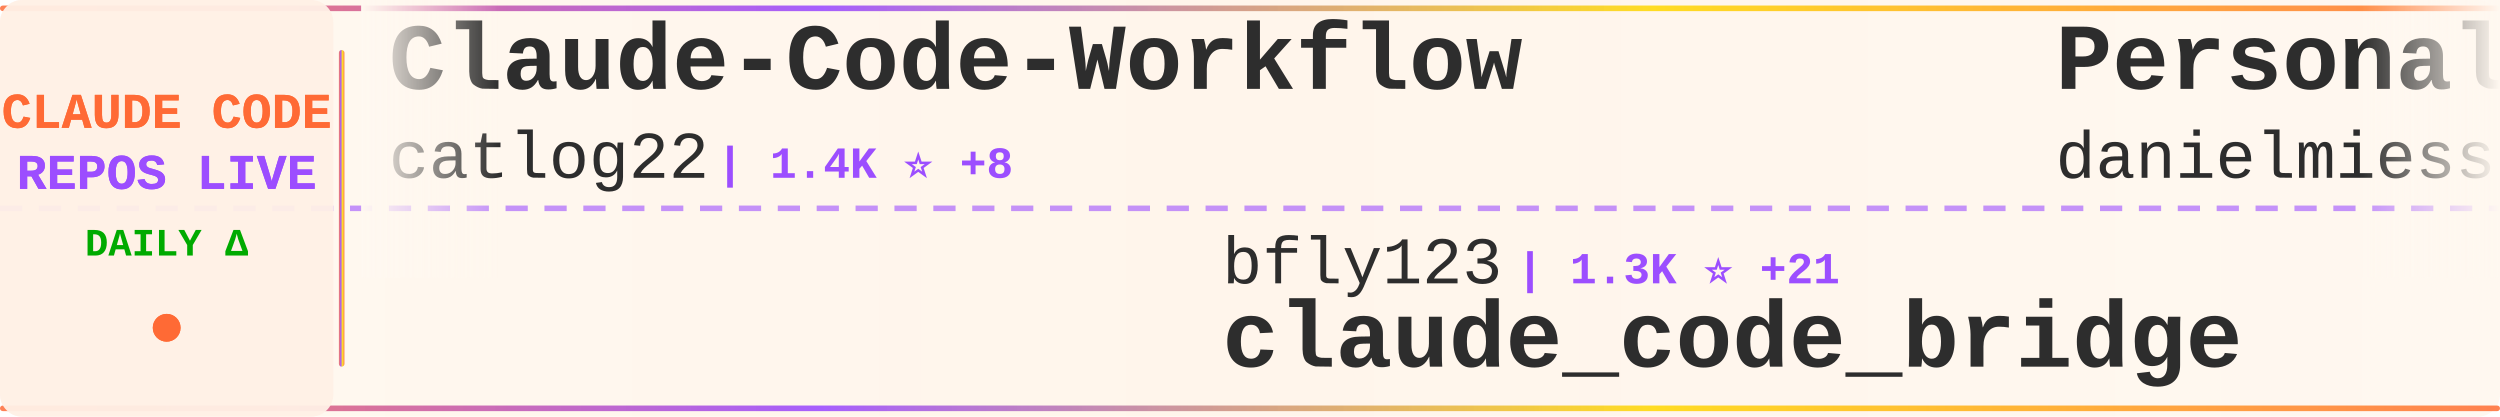
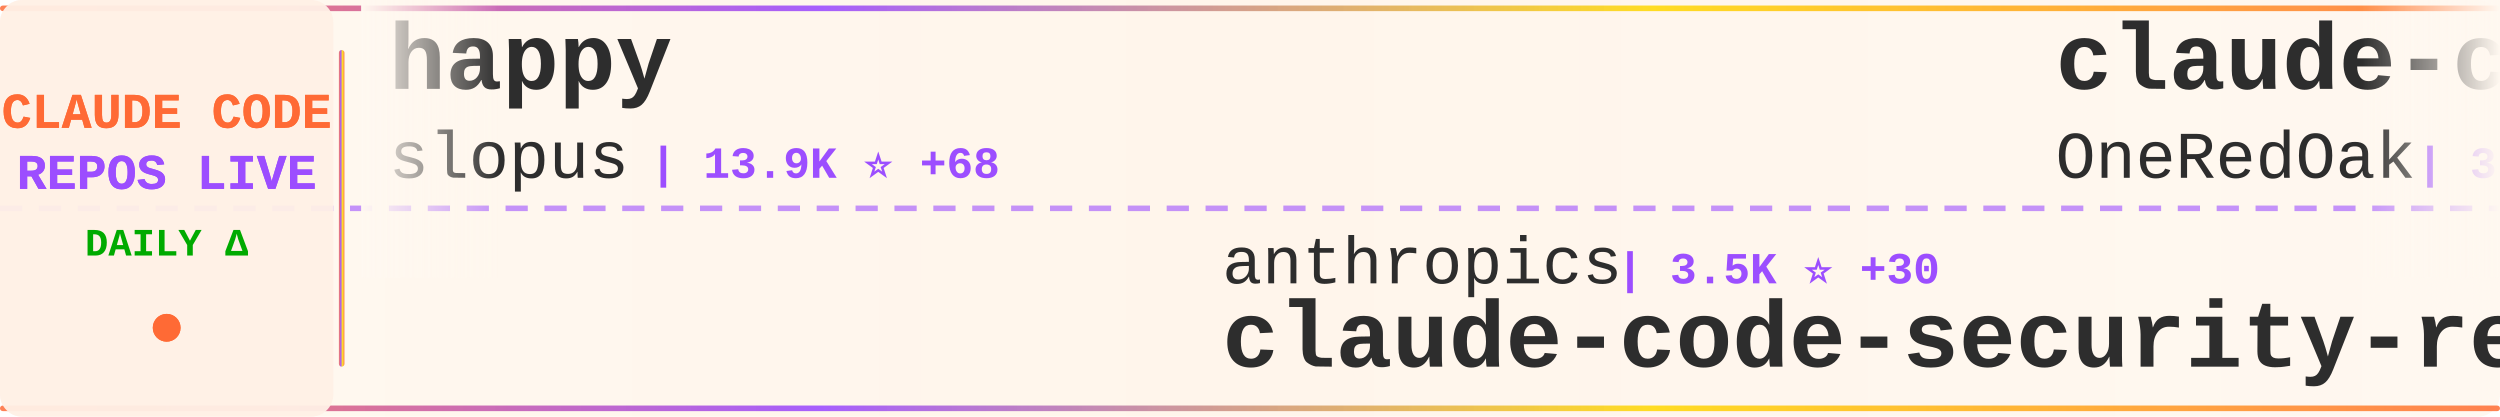
<svg xmlns="http://www.w3.org/2000/svg" width="900" height="150">
  <defs>
    <linearGradient id="tickerBg" x1="0%" y1="0%" x2="100%" y2="0%">
      <stop offset="0%" style="stop-color:#fff8f0;stop-opacity:0.98" />
      <stop offset="50%" style="stop-color:#fff5eb;stop-opacity:1" />
      <stop offset="100%" style="stop-color:#fff8f0;stop-opacity:0.98" />
    </linearGradient>
    <linearGradient id="borderGrad" x1="0%" y1="0%" x2="100%" y2="0%">
      <stop offset="0%" style="stop-color:#FF6B35;stop-opacity:0.85">
        <animate attributeName="stop-opacity" values="0.85;1;0.85" dur="2s" repeatCount="indefinite" />
      </stop>
      <stop offset="33%" style="stop-color:#9C4EFF;stop-opacity:0.9">
        <animate attributeName="stop-opacity" values="0.9;1;0.9" dur="2.2s" repeatCount="indefinite" />
      </stop>
      <stop offset="66%" style="stop-color:#FFD700;stop-opacity:0.85">
        <animate attributeName="stop-opacity" values="0.85;1;0.85" dur="1.8s" repeatCount="indefinite" />
      </stop>
      <stop offset="100%" style="stop-color:#FF6B35;stop-opacity:0.85">
        <animate attributeName="stop-opacity" values="0.85;1;0.85" dur="2s" repeatCount="indefinite" />
      </stop>
    </linearGradient>
    <filter id="textGlow">
      <feGaussianBlur stdDeviation="0.15" result="coloredBlur" />
      <feMerge>
        <feMergeNode in="coloredBlur" />
        <feMergeNode in="SourceGraphic" />
      </feMerge>
    </filter>
    <filter id="metricGlow">
      <feGaussianBlur stdDeviation="0.2" result="coloredBlur" />
      <feMerge>
        <feMergeNode in="coloredBlur" />
        <feMergeNode in="SourceGraphic" />
      </feMerge>
    </filter>
    <linearGradient id="leftFade" x1="0%" y1="0%" x2="100%" y2="0%">
      <stop offset="0%" style="stop-color:#fff8f0;stop-opacity:1" />
      <stop offset="100%" style="stop-color:#fff8f0;stop-opacity:0" />
    </linearGradient>
    <linearGradient id="rightFade" x1="0%" y1="0%" x2="100%" y2="0%">
      <stop offset="0%" style="stop-color:#fff8f0;stop-opacity:0" />
      <stop offset="100%" style="stop-color:#fff8f0;stop-opacity:1" />
    </linearGradient>
  </defs>
  <rect width="900" height="150" fill="url(#tickerBg)" rx="8" />
  <rect x="0" y="2" width="900" height="2" fill="url(#borderGrad)" rx="1" />
  <rect x="0" y="146" width="900" height="2" fill="url(#borderGrad)" rx="1" />
  <line x1="0" y1="75" x2="900" y2="75" stroke="#9C4EFF" stroke-width="2" stroke-dasharray="8 6" opacity="0.6" />
  <rect x="0" y="0" width="120" height="150" fill="#fff0e6" opacity="0.95" rx="8" />
  <text x="60" y="46" font-family="'Courier New', monospace" font-size="18" font-weight="bold" fill="#FF6B35" text-anchor="middle" filter="url(#textGlow)">
    CLAUDE CODE
  </text>
  <text x="60" y="68" font-family="'Courier New', monospace" font-size="18" font-weight="bold" fill="#9C4EFF" text-anchor="middle" filter="url(#textGlow)">
    REPOS LIVE
  </text>
  <text x="60" y="92" font-family="'Courier New', monospace" font-size="14" font-weight="bold" fill="#00aa00" text-anchor="middle">
    DAILY Δ
  </text>
  <circle cx="60" cy="118" r="5" fill="#FF6B35" filter="url(#metricGlow)">
    <animate attributeName="r" values="4;6;4" dur="1.5s" repeatCount="indefinite" />
    <animate attributeName="opacity" values="0.6;1;0.6" dur="1.5s" repeatCount="indefinite" />
  </circle>
  <rect x="122" y="18" width="2" height="114" fill="url(#borderGrad)" rx="1" />
  <clipPath id="tickerClip">
    <rect x="130" y="0" width="770" height="150" />
  </clipPath>
  <g clip-path="url(#tickerClip)">
    <g id="tickerItems">
      <animateTransform attributeName="transform" attributeType="XML" type="translate" from="0 0" to="-3000 0" dur="54s" repeatCount="indefinite" />
      <g transform="translate(0, 0)">
-         <text x="140" y="32" font-family="'Courier New', monospace" font-size="34" font-weight="bold" fill="#2d2d2d">Claude-Code-Workflow</text>
-         <text x="140" y="64" font-family="'Courier New', monospace" font-size="24" font-weight="normal" fill="#2d2d2d" opacity="1.0">catlog22</text>
-         <text x="258" y="64" font-family="'Courier New', monospace" font-size="16" font-weight="bold" fill="#9C4EFF"> | 1.4K ⭐ +8</text>
+         <text x="140" y="32" font-family="'Courier New', monospace" font-size="34" font-weight="bold" fill="#2d2d2d">happy</text>
+         <text x="140" y="64" font-family="'Courier New', monospace" font-size="24" font-weight="normal" fill="#2d2d2d" opacity="1.0">slopus</text>
+         <text x="234" y="64" font-family="'Courier New', monospace" font-size="16" font-weight="bold" fill="#9C4EFF"> | 13.9K ⭐ +68</text>
      </g>
      <g transform="translate(300, 0)">
-         <text x="140" y="102" font-family="'Courier New', monospace" font-size="24" font-weight="normal" fill="#2d2d2d" opacity="1.0">bfly123</text>
-         <text x="246" y="102" font-family="'Courier New', monospace" font-size="16" font-weight="bold" fill="#9C4EFF"> | 1.3K ⭐ +21</text>
-         <text x="140" y="132" font-family="'Courier New', monospace" font-size="34" font-weight="bold" fill="#2d2d2d">claude_code_bridge</text>
+         <text x="140" y="102" font-family="'Courier New', monospace" font-size="24" font-weight="normal" fill="#2d2d2d" opacity="1.0">anthropics</text>
+         <text x="282" y="102" font-family="'Courier New', monospace" font-size="16" font-weight="bold" fill="#9C4EFF"> | 3.5K ⭐ +30</text>
+         <text x="140" y="132" font-family="'Courier New', monospace" font-size="34" font-weight="bold" fill="#2d2d2d">claude-code-security-rev...</text>
      </g>
      <g transform="translate(600, 0)">
-         <text x="140" y="32" font-family="'Courier New', monospace" font-size="34" font-weight="bold" fill="#2d2d2d">Personal_AI_Infrastructu...</text>
-         <text x="140" y="64" font-family="'Courier New', monospace" font-size="24" font-weight="normal" fill="#2d2d2d" opacity="1.0">danielmiessler</text>
-         <text x="330" y="64" font-family="'Courier New', monospace" font-size="16" font-weight="bold" fill="#9C4EFF"> | 9.3K ⭐ +42</text>
+         <text x="140" y="32" font-family="'Courier New', monospace" font-size="34" font-weight="bold" fill="#2d2d2d">claude-code-workflows</text>
+         <text x="140" y="64" font-family="'Courier New', monospace" font-size="24" font-weight="normal" fill="#2d2d2d" opacity="1.0">OneRedOak</text>
+         <text x="270" y="64" font-family="'Courier New', monospace" font-size="16" font-weight="bold" fill="#9C4EFF"> | 3.7K ⭐ +3</text>
      </g>
      <g transform="translate(900, 0)">
-         <text x="140" y="102" font-family="'Courier New', monospace" font-size="24" font-weight="normal" fill="#2d2d2d" opacity="1.0">Pimzino</text>
-         <text x="246" y="102" font-family="'Courier New', monospace" font-size="16" font-weight="bold" fill="#9C4EFF"> | 3.5K ⭐ +2</text>
-         <text x="140" y="132" font-family="'Courier New', monospace" font-size="34" font-weight="bold" fill="#2d2d2d">claude-code-spec-workflo...</text>
+         <text x="140" y="102" font-family="'Courier New', monospace" font-size="24" font-weight="normal" fill="#2d2d2d" opacity="1.0">anthropics</text>
+         <text x="282" y="102" font-family="'Courier New', monospace" font-size="16" font-weight="bold" fill="#9C4EFF"> | 589 ⭐</text>
+         <text x="140" y="132" font-family="'Courier New', monospace" font-size="34" font-weight="bold" fill="#2d2d2d">claude-code-base-action</text>
      </g>
      <g transform="translate(1200, 0)">
+         <text x="140" y="32" font-family="'Courier New', monospace" font-size="34" font-weight="bold" fill="#2d2d2d">claude-code-system-promp...</text>
+         <text x="140" y="64" font-family="'Courier New', monospace" font-size="24" font-weight="normal" fill="#2d2d2d" opacity="1.0">Piebald-AI</text>
+         <text x="282" y="64" font-family="'Courier New', monospace" font-size="16" font-weight="bold" fill="#9C4EFF"> | 5.1K ⭐ +43</text>
+       </g>
+       <g transform="translate(1500, 0)">
+         <text x="140" y="102" font-family="'Courier New', monospace" font-size="24" font-weight="normal" fill="#2d2d2d" opacity="1.0">pchalasani</text>
+         <text x="282" y="102" font-family="'Courier New', monospace" font-size="16" font-weight="bold" fill="#9C4EFF"> | 1.5K ⭐ +2</text>
+         <text x="140" y="132" font-family="'Courier New', monospace" font-size="34" font-weight="bold" fill="#2d2d2d">claude-code-tools</text>
+       </g>
+       <g transform="translate(1800, 0)">
        <text x="140" y="32" font-family="'Courier New', monospace" font-size="34" font-weight="bold" fill="#2d2d2d">skills</text>
        <text x="140" y="64" font-family="'Courier New', monospace" font-size="24" font-weight="normal" fill="#2d2d2d" opacity="1.0">anthropics</text>
-         <text x="282" y="64" font-family="'Courier New', monospace" font-size="16" font-weight="bold" fill="#9C4EFF"> | 79.9K ⭐ +711</text>
-       </g>
-       <g transform="translate(1500, 0)">
-         <text x="140" y="102" font-family="'Courier New', monospace" font-size="24" font-weight="normal" fill="#2d2d2d" opacity="1.0">obra</text>
-         <text x="210" y="102" font-family="'Courier New', monospace" font-size="16" font-weight="bold" fill="#9C4EFF"> | 66.5K ⭐ +979</text>
-         <text x="140" y="132" font-family="'Courier New', monospace" font-size="34" font-weight="bold" fill="#2d2d2d">superpowers</text>
-       </g>
-       <g transform="translate(1800, 0)">
-         <text x="140" y="32" font-family="'Courier New', monospace" font-size="34" font-weight="bold" fill="#2d2d2d">claude-code-config</text>
-         <text x="140" y="64" font-family="'Courier New', monospace" font-size="24" font-weight="normal" fill="#2d2d2d" opacity="1.0">jarrodwatts</text>
-         <text x="294" y="64" font-family="'Courier New', monospace" font-size="16" font-weight="bold" fill="#9C4EFF"> | 951 ⭐ +3</text>
+         <text x="282" y="64" font-family="'Courier New', monospace" font-size="16" font-weight="bold" fill="#9C4EFF"> | 80.1K ⭐ +733</text>
      </g>
      <g transform="translate(2100, 0)">
-         <text x="140" y="102" font-family="'Courier New', monospace" font-size="24" font-weight="normal" fill="#2d2d2d" opacity="1.0">andrepimenta</text>
-         <text x="306" y="102" font-family="'Courier New', monospace" font-size="16" font-weight="bold" fill="#9C4EFF"> | 994 ⭐</text>
-         <text x="140" y="132" font-family="'Courier New', monospace" font-size="34" font-weight="bold" fill="#2d2d2d">claude-code-chat</text>
+         <text x="140" y="102" font-family="'Courier New', monospace" font-size="24" font-weight="normal" fill="#2d2d2d" opacity="1.0">wasabeef</text>
+         <text x="258" y="102" font-family="'Courier New', monospace" font-size="16" font-weight="bold" fill="#9C4EFF"> | 1.0K ⭐ +2</text>
+         <text x="140" y="132" font-family="'Courier New', monospace" font-size="34" font-weight="bold" fill="#2d2d2d">claude-code-cookbook</text>
      </g>
      <g transform="translate(2400, 0)">
-         <text x="140" y="32" font-family="'Courier New', monospace" font-size="34" font-weight="bold" fill="#2d2d2d">claude-code-infrastructu...</text>
-         <text x="140" y="64" font-family="'Courier New', monospace" font-size="24" font-weight="normal" fill="#2d2d2d" opacity="1.0">diet103</text>
-         <text x="246" y="64" font-family="'Courier New', monospace" font-size="16" font-weight="bold" fill="#9C4EFF"> | 9.1K ⭐ +11</text>
+         <text x="140" y="32" font-family="'Courier New', monospace" font-size="34" font-weight="bold" fill="#2d2d2d">claude-agent-sdk-demos</text>
+         <text x="140" y="64" font-family="'Courier New', monospace" font-size="24" font-weight="normal" fill="#2d2d2d" opacity="1.0">anthropics</text>
+         <text x="282" y="64" font-family="'Courier New', monospace" font-size="16" font-weight="bold" fill="#9C4EFF"> | 1.6K ⭐ +21</text>
      </g>
      <g transform="translate(2700, 0)">
-         <text x="140" y="102" font-family="'Courier New', monospace" font-size="24" font-weight="normal" fill="#2d2d2d" opacity="1.0">shareAI-lab</text>
-         <text x="294" y="102" font-family="'Courier New', monospace" font-size="16" font-weight="bold" fill="#9C4EFF"> | 19.7K ⭐ +261</text>
-         <text x="140" y="132" font-family="'Courier New', monospace" font-size="34" font-weight="bold" fill="#2d2d2d">learn-claude-code</text>
+         <text x="140" y="102" font-family="'Courier New', monospace" font-size="24" font-weight="normal" fill="#2d2d2d" opacity="1.0">Maciek-roboblog</text>
+         <text x="342" y="102" font-family="'Courier New', monospace" font-size="16" font-weight="bold" fill="#9C4EFF"> | 6.7K ⭐ +18</text>
+         <text x="140" y="132" font-family="'Courier New', monospace" font-size="34" font-weight="bold" fill="#2d2d2d">Claude-Code-Usage-Monito...</text>
      </g>
      <g transform="translate(3000, 0)">
-         <text x="140" y="32" font-family="'Courier New', monospace" font-size="34" font-weight="bold" fill="#2d2d2d">Claude-Code-Workflow</text>
-         <text x="140" y="64" font-family="'Courier New', monospace" font-size="24" font-weight="normal" fill="#2d2d2d" opacity="1.0">catlog22</text>
-         <text x="258" y="64" font-family="'Courier New', monospace" font-size="16" font-weight="bold" fill="#9C4EFF"> | 1.4K ⭐ +8</text>
+         <text x="140" y="32" font-family="'Courier New', monospace" font-size="34" font-weight="bold" fill="#2d2d2d">happy</text>
+         <text x="140" y="64" font-family="'Courier New', monospace" font-size="24" font-weight="normal" fill="#2d2d2d" opacity="1.0">slopus</text>
+         <text x="234" y="64" font-family="'Courier New', monospace" font-size="16" font-weight="bold" fill="#9C4EFF"> | 13.9K ⭐ +68</text>
      </g>
      <g transform="translate(3300, 0)">
-         <text x="140" y="102" font-family="'Courier New', monospace" font-size="24" font-weight="normal" fill="#2d2d2d" opacity="1.0">bfly123</text>
-         <text x="246" y="102" font-family="'Courier New', monospace" font-size="16" font-weight="bold" fill="#9C4EFF"> | 1.3K ⭐ +21</text>
-         <text x="140" y="132" font-family="'Courier New', monospace" font-size="34" font-weight="bold" fill="#2d2d2d">claude_code_bridge</text>
+         <text x="140" y="102" font-family="'Courier New', monospace" font-size="24" font-weight="normal" fill="#2d2d2d" opacity="1.0">anthropics</text>
+         <text x="282" y="102" font-family="'Courier New', monospace" font-size="16" font-weight="bold" fill="#9C4EFF"> | 3.5K ⭐ +30</text>
+         <text x="140" y="132" font-family="'Courier New', monospace" font-size="34" font-weight="bold" fill="#2d2d2d">claude-code-security-rev...</text>
      </g>
      <g transform="translate(3600, 0)">
-         <text x="140" y="32" font-family="'Courier New', monospace" font-size="34" font-weight="bold" fill="#2d2d2d">Personal_AI_Infrastructu...</text>
-         <text x="140" y="64" font-family="'Courier New', monospace" font-size="24" font-weight="normal" fill="#2d2d2d" opacity="1.0">danielmiessler</text>
-         <text x="330" y="64" font-family="'Courier New', monospace" font-size="16" font-weight="bold" fill="#9C4EFF"> | 9.3K ⭐ +42</text>
+         <text x="140" y="32" font-family="'Courier New', monospace" font-size="34" font-weight="bold" fill="#2d2d2d">claude-code-workflows</text>
+         <text x="140" y="64" font-family="'Courier New', monospace" font-size="24" font-weight="normal" fill="#2d2d2d" opacity="1.0">OneRedOak</text>
+         <text x="270" y="64" font-family="'Courier New', monospace" font-size="16" font-weight="bold" fill="#9C4EFF"> | 3.7K ⭐ +3</text>
      </g>
      <g transform="translate(3900, 0)">
-         <text x="140" y="102" font-family="'Courier New', monospace" font-size="24" font-weight="normal" fill="#2d2d2d" opacity="1.0">Pimzino</text>
-         <text x="246" y="102" font-family="'Courier New', monospace" font-size="16" font-weight="bold" fill="#9C4EFF"> | 3.5K ⭐ +2</text>
-         <text x="140" y="132" font-family="'Courier New', monospace" font-size="34" font-weight="bold" fill="#2d2d2d">claude-code-spec-workflo...</text>
+         <text x="140" y="102" font-family="'Courier New', monospace" font-size="24" font-weight="normal" fill="#2d2d2d" opacity="1.0">anthropics</text>
+         <text x="282" y="102" font-family="'Courier New', monospace" font-size="16" font-weight="bold" fill="#9C4EFF"> | 589 ⭐</text>
+         <text x="140" y="132" font-family="'Courier New', monospace" font-size="34" font-weight="bold" fill="#2d2d2d">claude-code-base-action</text>
      </g>
    </g>
  </g>
  <rect x="130" y="0" width="50" height="100" fill="url(#leftFade)" />
  <rect x="850" y="0" width="50" height="100" fill="url(#rightFade)" />
</svg>
